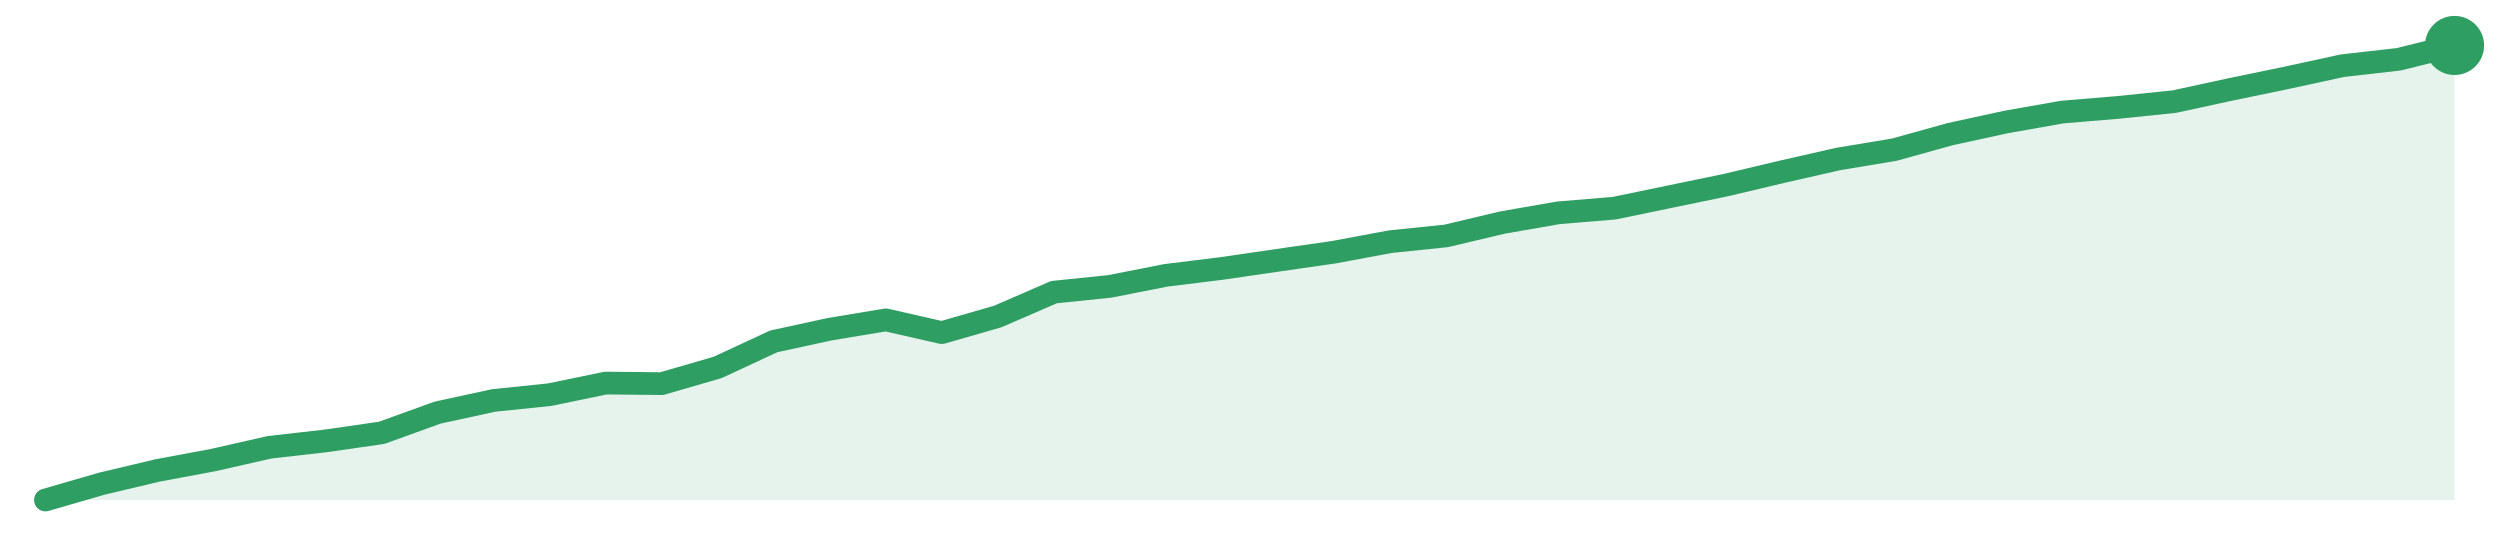
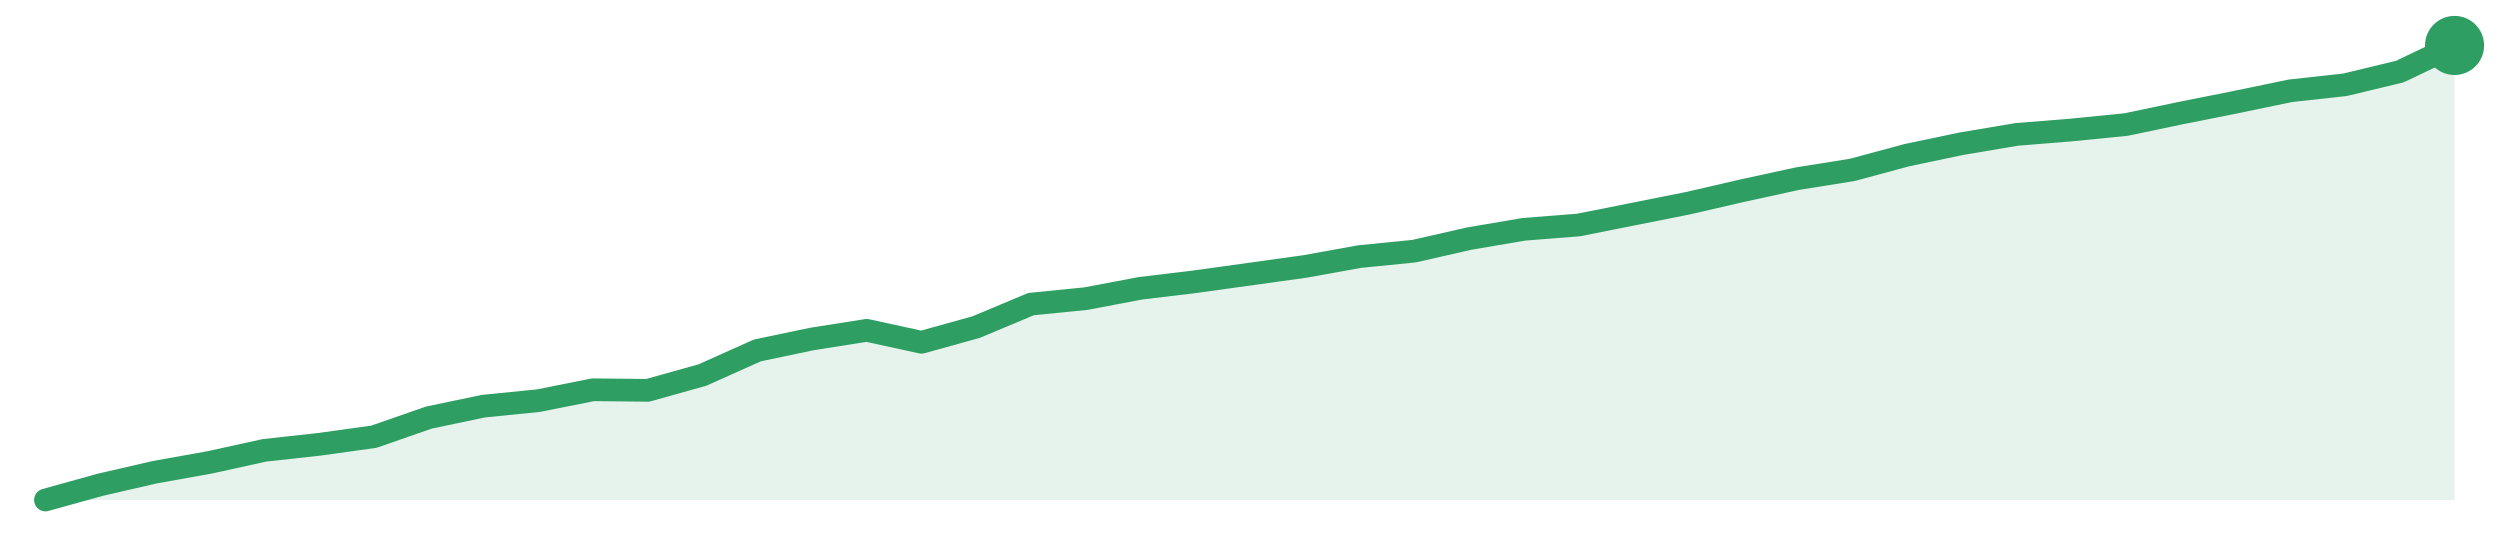
<svg xmlns="http://www.w3.org/2000/svg" width="220" height="48" viewBox="0 0 220 48" role="img" aria-label="trend">
-   <path d="M4.0,44.0 L4.0,44.0 L8.93,42.57 L13.86,41.4 L18.79,40.48 L23.72,39.36 L28.65,38.8 L33.58,38.09 L38.51,36.31 L43.44,35.24 L48.37,34.73 L53.3,33.71 L58.23,33.76 L63.16,32.33 L68.09,30.04 L73.02,28.97 L77.95,28.15 L82.88,29.27 L87.81,27.85 L92.74,25.71 L97.67,25.2 L102.6,24.23 L107.53,23.62 L112.47,22.9 L117.4,22.19 L122.33,21.27 L127.26,20.76 L132.19,19.59 L137.12,18.73 L142.05,18.32 L146.98,17.3 L151.91,16.28 L156.84,15.11 L161.77,13.99 L166.7,13.17 L171.63,11.8 L176.56,10.73 L181.49,9.86 L186.42,9.45 L191.35,8.94 L196.28,7.87 L201.21,6.85 L206.14,5.78 L211.07,5.22 L216.0,4.0 L216.0,44.0 Z" fill="#2f9e631f" />
-   <path d="M4.0,44.0 L8.93,42.57 L13.86,41.4 L18.79,40.48 L23.72,39.36 L28.65,38.8 L33.58,38.09 L38.51,36.31 L43.44,35.24 L48.37,34.73 L53.3,33.71 L58.23,33.76 L63.16,32.33 L68.09,30.04 L73.02,28.97 L77.95,28.15 L82.88,29.27 L87.81,27.85 L92.74,25.71 L97.67,25.2 L102.6,24.23 L107.53,23.62 L112.47,22.9 L117.4,22.19 L122.33,21.27 L127.26,20.76 L132.19,19.59 L137.12,18.73 L142.05,18.32 L146.98,17.3 L151.91,16.28 L156.84,15.11 L161.77,13.99 L166.7,13.17 L171.63,11.8 L176.56,10.73 L181.49,9.86 L186.42,9.45 L191.35,8.94 L196.28,7.87 L201.21,6.85 L206.14,5.78 L211.07,5.22 L216.0,4.0" fill="none" stroke="#2f9e63" stroke-width="2" stroke-linejoin="round" stroke-linecap="round" />
+   <path d="M4.0,44.0 L4.0,44.0 L8.82,42.66 L13.64,41.55 L18.45,40.69 L23.27,39.63 L28.09,39.1 L32.91,38.43 L37.73,36.75 L42.55,35.74 L47.36,35.26 L52.18,34.3 L57.0,34.35 L61.82,33.0 L66.64,30.84 L71.45,29.83 L76.27,29.07 L81.09,30.12 L85.91,28.78 L90.73,26.76 L95.55,26.28 L100.36,25.37 L105.18,24.79 L110.0,24.12 L114.82,23.45 L119.64,22.58 L124.45,22.1 L129.27,21.0 L134.09,20.18 L138.91,19.8 L143.73,18.84 L148.55,17.88 L153.36,16.77 L158.18,15.72 L163.0,14.95 L167.82,13.65 L172.64,12.64 L177.45,11.83 L182.27,11.44 L187.09,10.96 L191.91,9.95 L196.73,8.99 L201.55,7.99 L206.36,7.46 L211.18,6.3 L216.0,4.0 L216.0,44.0 Z" fill="#2f9e631f" />
+   <path d="M4.0,44.0 L8.82,42.66 L13.64,41.55 L18.45,40.69 L23.27,39.63 L28.09,39.1 L32.91,38.43 L37.73,36.75 L42.55,35.74 L47.36,35.26 L52.18,34.3 L57.0,34.35 L61.82,33.0 L66.64,30.84 L71.45,29.83 L76.27,29.07 L81.09,30.12 L85.91,28.78 L90.73,26.76 L95.55,26.28 L100.36,25.37 L105.18,24.79 L110.0,24.12 L114.82,23.45 L119.64,22.58 L124.45,22.1 L129.27,21.0 L134.09,20.18 L138.91,19.8 L143.73,18.84 L148.55,17.88 L153.36,16.77 L158.18,15.72 L163.0,14.95 L167.82,13.65 L172.64,12.64 L177.45,11.83 L182.27,11.44 L187.09,10.96 L191.91,9.95 L196.73,8.99 L201.55,7.99 L206.36,7.46 L211.18,6.3 L216.0,4.0" fill="none" stroke="#2f9e63" stroke-width="2" stroke-linejoin="round" stroke-linecap="round" />
  <circle cx="216.0" cy="4.0" r="2.6" fill="#2f9e63" />
</svg>
